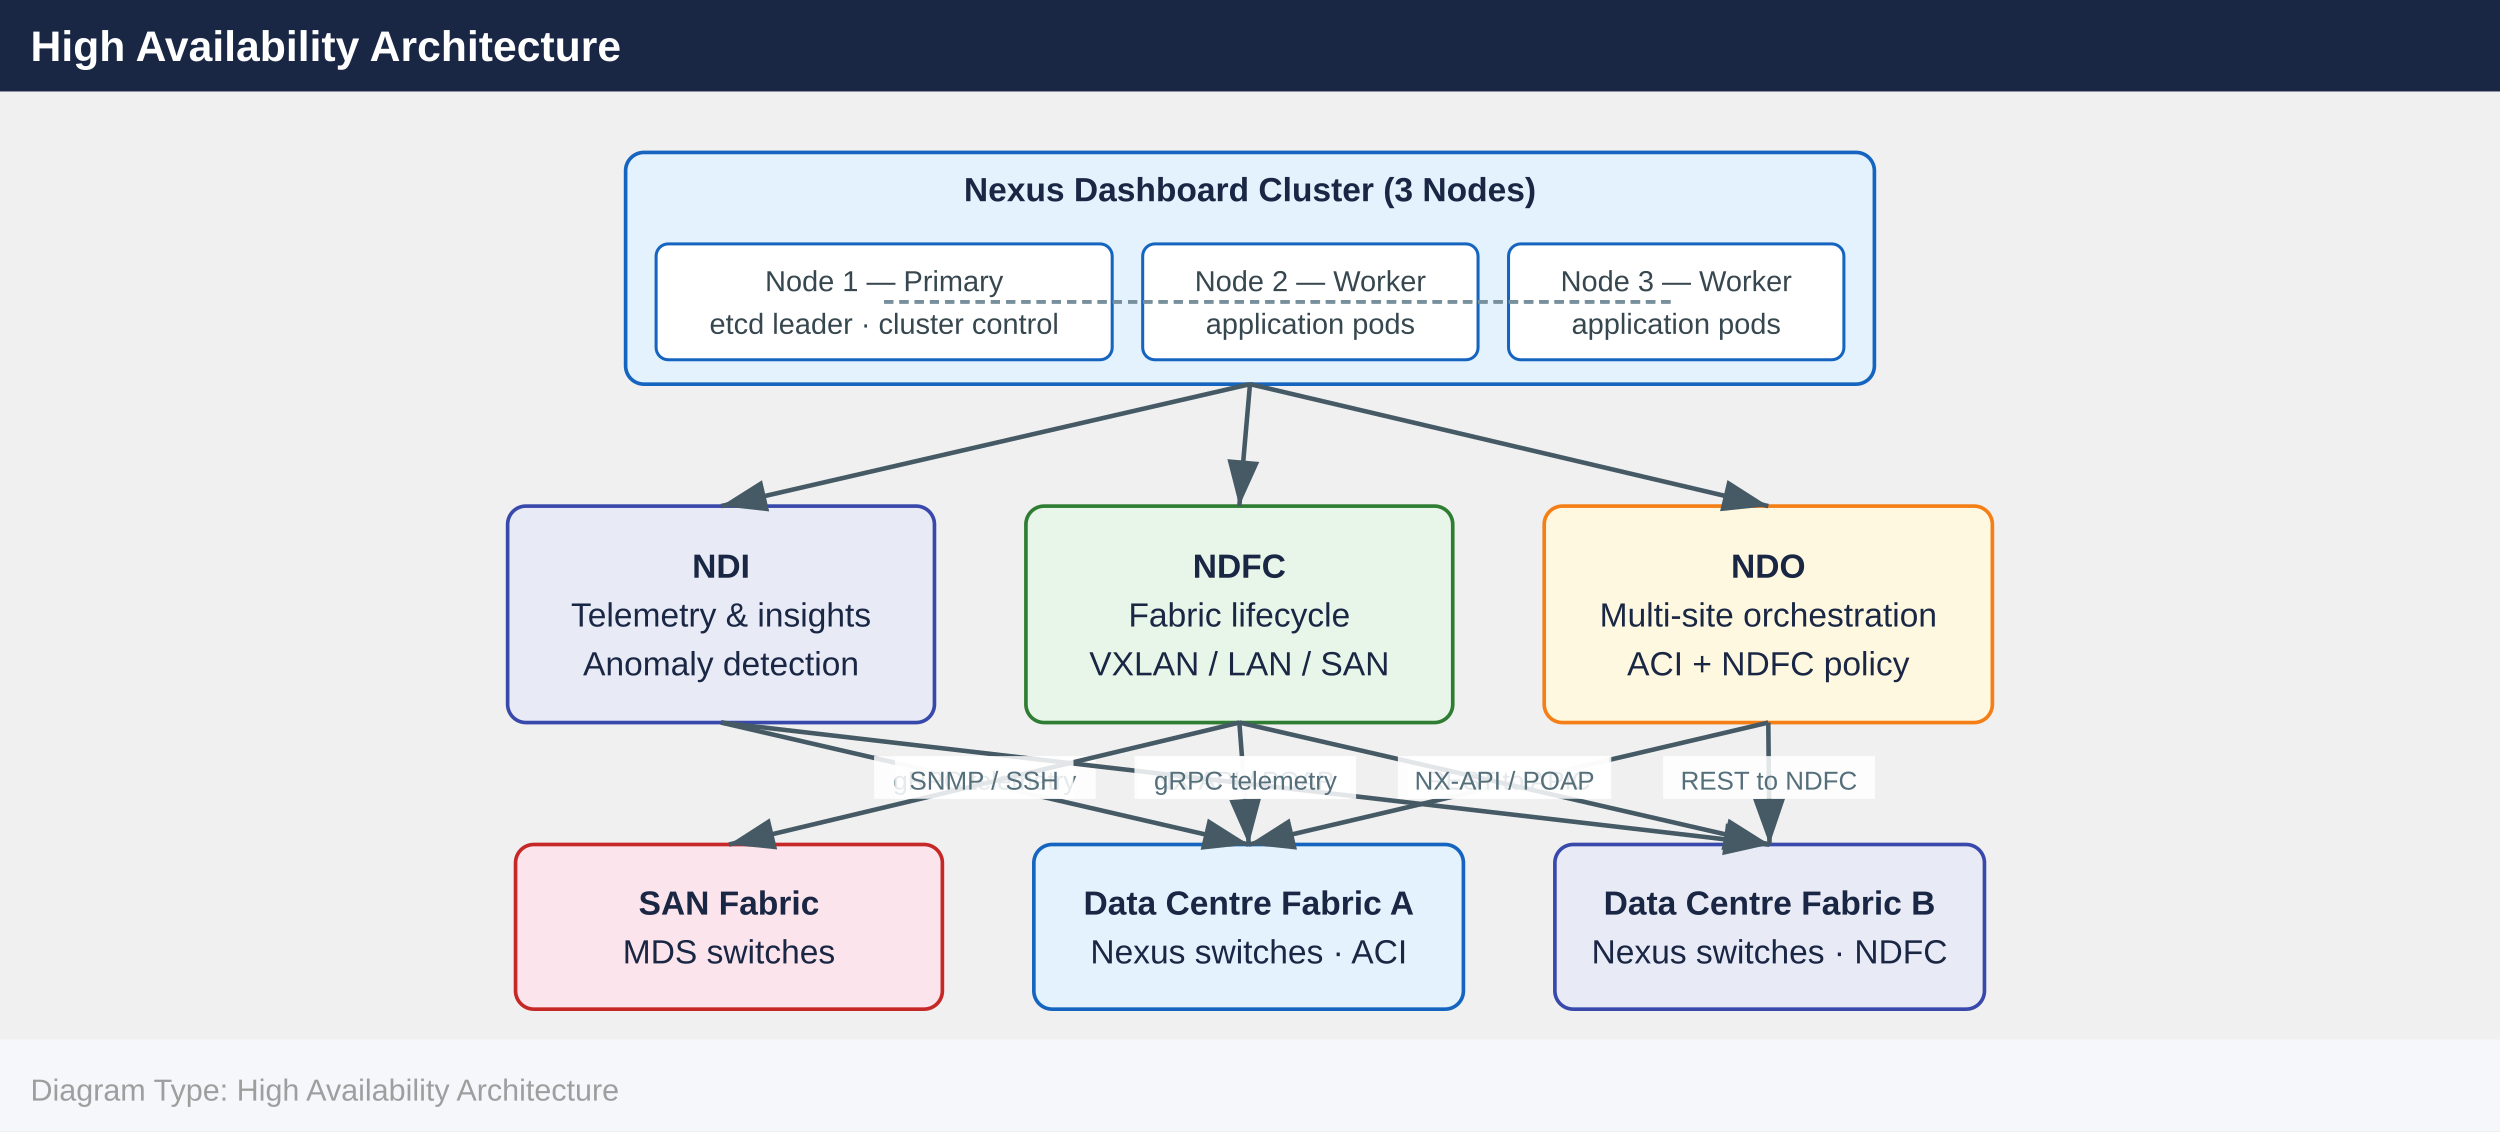
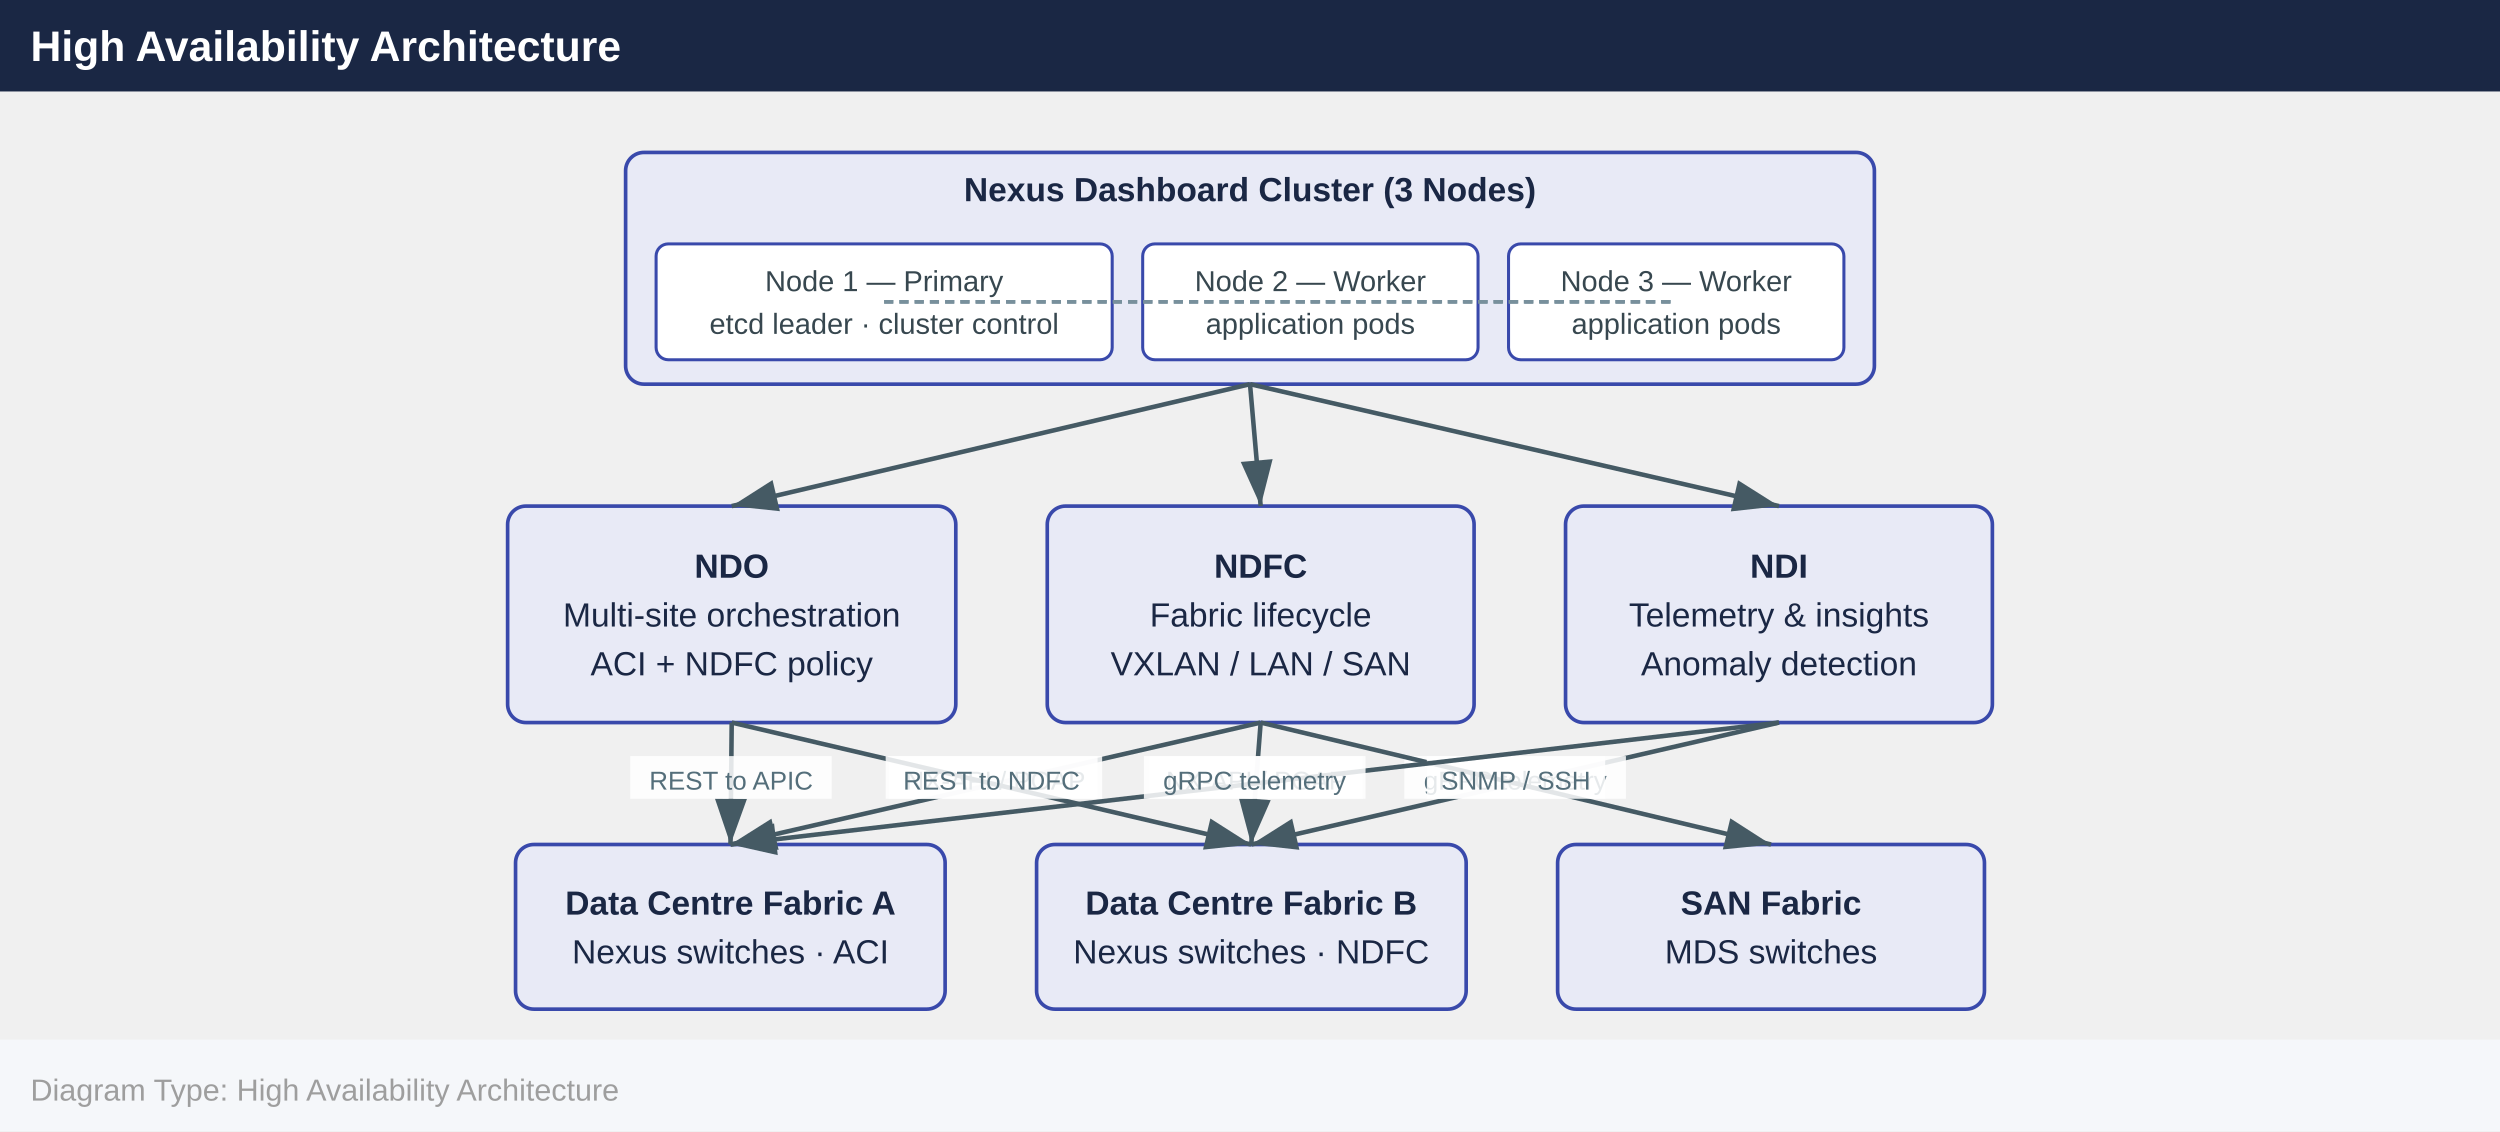
<svg xmlns="http://www.w3.org/2000/svg" width="820" height="371" viewBox="0 0 820 371">
  <defs>
    <marker id="arrowhead" markerWidth="10" markerHeight="7" refX="10" refY="3.5" orient="auto">
      <polygon points="0 0, 10 3.5, 0 7" fill="#455a64" />
    </marker>
  </defs>
  <rect x="0" y="0" width="820" height="30" fill="#1a2744" />
  <text x="10" y="20" font-family="Arial,Helvetica,sans-serif" font-size="14" font-weight="bold" fill="#ffffff">High Availability Architecture</text>
-   <rect x="205.2" y="50.0" width="409.6" height="76.0" rx="6" fill="#e3f2fd" stroke="#1565c0" stroke-width="1.2" />
+   <rect x="205.2" y="50.0" width="409.6" height="76.0" rx="6" fill="#e8eaf6" stroke="#3949ab" stroke-width="1.2" />
  <text x="410.0" y="66.0" text-anchor="middle" font-family="Arial,Helvetica,sans-serif" font-size="11" font-weight="700" fill="#1a2744">Nexus Dashboard Cluster (3 Nodes)</text>
-   <rect x="215.2" y="80.0" width="149.6" height="38.0" rx="4" fill="#ffffff" stroke="#1565c0" stroke-width="1" />
+   <rect x="215.2" y="80.0" width="149.6" height="38.0" rx="4" fill="#ffffff" stroke="#3949ab" stroke-width="1" />
  <text x="290.0" y="95.5" text-anchor="middle" font-family="Arial,Helvetica,sans-serif" font-size="9.5" fill="#37474f">Node 1 — Primary</text>
  <text x="290.0" y="109.5" text-anchor="middle" font-family="Arial,Helvetica,sans-serif" font-size="9.5" fill="#37474f">etcd leader · cluster control</text>
-   <rect x="374.8" y="80.0" width="110.0" height="38.0" rx="4" fill="#ffffff" stroke="#1565c0" stroke-width="1" />
+   <rect x="374.8" y="80.0" width="110.0" height="38.0" rx="4" fill="#ffffff" stroke="#3949ab" stroke-width="1" />
  <text x="429.8" y="95.5" text-anchor="middle" font-family="Arial,Helvetica,sans-serif" font-size="9.5" fill="#37474f">Node 2 — Worker</text>
  <text x="429.8" y="109.5" text-anchor="middle" font-family="Arial,Helvetica,sans-serif" font-size="9.5" fill="#37474f">application pods</text>
-   <rect x="494.8" y="80.0" width="110.0" height="38.0" rx="4" fill="#ffffff" stroke="#1565c0" stroke-width="1" />
+   <rect x="494.8" y="80.0" width="110.0" height="38.0" rx="4" fill="#ffffff" stroke="#3949ab" stroke-width="1" />
  <text x="549.8" y="95.5" text-anchor="middle" font-family="Arial,Helvetica,sans-serif" font-size="9.5" fill="#37474f">Node 3 — Worker</text>
  <text x="549.8" y="109.5" text-anchor="middle" font-family="Arial,Helvetica,sans-serif" font-size="9.5" fill="#37474f">application pods</text>
-   <rect x="166.5" y="166.0" width="140.0" height="71.0" rx="6" fill="#e8eaf6" stroke="#3949ab" stroke-width="1.2" />
-   <text x="236.5" y="189.5" text-anchor="middle" font-family="Arial,Helvetica,sans-serif" font-size="11" font-weight="700" fill="#1a2744">NDI</text>
-   <text x="236.5" y="205.5" text-anchor="middle" font-family="Arial,Helvetica,sans-serif" font-size="11" font-weight="400" fill="#1a2744">Telemetry &amp; insights</text>
-   <text x="236.5" y="221.5" text-anchor="middle" font-family="Arial,Helvetica,sans-serif" font-size="11" font-weight="400" fill="#1a2744">Anomaly detection</text>
-   <rect x="336.5" y="166.0" width="140.0" height="71.0" rx="6" fill="#e8f5e9" stroke="#2e7d32" stroke-width="1.2" />
-   <text x="406.5" y="189.5" text-anchor="middle" font-family="Arial,Helvetica,sans-serif" font-size="11" font-weight="700" fill="#1a2744">NDFC</text>
-   <text x="406.5" y="205.5" text-anchor="middle" font-family="Arial,Helvetica,sans-serif" font-size="11" font-weight="400" fill="#1a2744">Fabric lifecycle</text>
-   <text x="406.5" y="221.5" text-anchor="middle" font-family="Arial,Helvetica,sans-serif" font-size="11" font-weight="400" fill="#1a2744">VXLAN / LAN / SAN</text>
-   <rect x="506.5" y="166.0" width="147.0" height="71.0" rx="6" fill="#fff8e1" stroke="#f57f17" stroke-width="1.2" />
-   <text x="580.0" y="189.5" text-anchor="middle" font-family="Arial,Helvetica,sans-serif" font-size="11" font-weight="700" fill="#1a2744">NDO</text>
-   <text x="580.0" y="205.5" text-anchor="middle" font-family="Arial,Helvetica,sans-serif" font-size="11" font-weight="400" fill="#1a2744">Multi-site orchestration</text>
-   <text x="580.0" y="221.5" text-anchor="middle" font-family="Arial,Helvetica,sans-serif" font-size="11" font-weight="400" fill="#1a2744">ACI + NDFC policy</text>
-   <rect x="169.1" y="277.0" width="140.0" height="54.0" rx="6" fill="#fce4ec" stroke="#c62828" stroke-width="1.2" />
-   <text x="239.1" y="300.0" text-anchor="middle" font-family="Arial,Helvetica,sans-serif" font-size="11" font-weight="700" fill="#1a2744">SAN Fabric</text>
-   <text x="239.1" y="316.0" text-anchor="middle" font-family="Arial,Helvetica,sans-serif" font-size="11" font-weight="400" fill="#1a2744">MDS switches</text>
-   <rect x="339.1" y="277.0" width="140.9" height="54.0" rx="6" fill="#e3f2fd" stroke="#1565c0" stroke-width="1.2" />
-   <text x="409.6" y="300.0" text-anchor="middle" font-family="Arial,Helvetica,sans-serif" font-size="11" font-weight="700" fill="#1a2744">Data Centre Fabric A</text>
-   <text x="409.6" y="316.0" text-anchor="middle" font-family="Arial,Helvetica,sans-serif" font-size="11" font-weight="400" fill="#1a2744">Nexus switches · ACI</text>
-   <rect x="510.0" y="277.0" width="140.9" height="54.0" rx="6" fill="#e8eaf6" stroke="#3949ab" stroke-width="1.2" />
-   <text x="580.4" y="300.0" text-anchor="middle" font-family="Arial,Helvetica,sans-serif" font-size="11" font-weight="700" fill="#1a2744">Data Centre Fabric B</text>
-   <text x="580.4" y="316.0" text-anchor="middle" font-family="Arial,Helvetica,sans-serif" font-size="11" font-weight="400" fill="#1a2744">Nexus switches · NDFC</text>
-   <line x1="410.0" y1="126.0" x2="580.0" y2="166.0" stroke="#455a64" stroke-width="1.5" marker-end="url(#arrowhead)" />
-   <line x1="410.0" y1="126.0" x2="236.5" y2="166.0" stroke="#455a64" stroke-width="1.5" marker-end="url(#arrowhead)" />
-   <line x1="410.0" y1="126.0" x2="406.5" y2="166.0" stroke="#455a64" stroke-width="1.5" marker-end="url(#arrowhead)" />
-   <line x1="580.0" y1="237.0" x2="409.6" y2="277.0" stroke="#455a64" stroke-width="1.5" marker-end="url(#arrowhead)" />
-   <rect x="461.7" y="248.0" width="66.1" height="14" fill="#ffffff" opacity="0.85" />
-   <text x="494.8" y="259.0" text-anchor="middle" font-family="Arial,Helvetica,sans-serif" font-size="8.5" fill="#546e7a">REST to APIC</text>
-   <line x1="580.0" y1="237.0" x2="580.4" y2="277.0" stroke="#455a64" stroke-width="1.5" marker-end="url(#arrowhead)" />
-   <rect x="545.5" y="248.0" width="69.5" height="14" fill="#ffffff" opacity="0.85" />
-   <text x="580.2" y="259.0" text-anchor="middle" font-family="Arial,Helvetica,sans-serif" font-size="8.5" fill="#546e7a">REST to NDFC</text>
-   <line x1="406.5" y1="237.0" x2="409.6" y2="277.0" stroke="#455a64" stroke-width="1.5" marker-end="url(#arrowhead)" />
-   <rect x="373.0" y="248.0" width="70.0" height="14" fill="#ffffff" opacity="0.85" />
-   <text x="408.0" y="259.0" text-anchor="middle" font-family="Arial,Helvetica,sans-serif" font-size="8.5" fill="#546e7a">NX-API / POAP</text>
-   <line x1="236.5" y1="237.0" x2="409.6" y2="277.0" stroke="#455a64" stroke-width="1.5" marker-end="url(#arrowhead)" />
-   <rect x="286.7" y="248.0" width="72.7" height="14" fill="#ffffff" opacity="0.85" />
-   <text x="323.0" y="259.0" text-anchor="middle" font-family="Arial,Helvetica,sans-serif" font-size="8.5" fill="#546e7a">gRPC telemetry</text>
-   <line x1="236.5" y1="237.0" x2="580.4" y2="277.0" stroke="#455a64" stroke-width="1.5" marker-end="url(#arrowhead)" />
-   <rect x="372.1" y="248.0" width="72.7" height="14" fill="#ffffff" opacity="0.85" />
-   <text x="408.5" y="259.0" text-anchor="middle" font-family="Arial,Helvetica,sans-serif" font-size="8.5" fill="#546e7a">gRPC telemetry</text>
-   <line x1="406.5" y1="237.0" x2="239.1" y2="277.0" stroke="#455a64" stroke-width="1.5" marker-end="url(#arrowhead)" />
-   <rect x="293.6" y="248.0" width="58.5" height="14" fill="#ffffff" opacity="0.85" />
-   <text x="322.8" y="259.0" text-anchor="middle" font-family="Arial,Helvetica,sans-serif" font-size="8.5" fill="#546e7a">SNMP / SSH</text>
-   <line x1="406.5" y1="237.0" x2="580.4" y2="277.0" stroke="#455a64" stroke-width="1.5" marker-end="url(#arrowhead)" />
-   <rect x="458.5" y="248.0" width="70.0" height="14" fill="#ffffff" opacity="0.85" />
-   <text x="493.5" y="259.0" text-anchor="middle" font-family="Arial,Helvetica,sans-serif" font-size="8.5" fill="#546e7a">NX-API / POAP</text>
+   <rect x="166.5" y="166.0" width="147.0" height="71.0" rx="6" fill="#e8eaf6" stroke="#3949ab" stroke-width="1.2" />
+   <text x="240.0" y="189.5" text-anchor="middle" font-family="Arial,Helvetica,sans-serif" font-size="11" font-weight="700" fill="#1a2744">NDO</text>
+   <text x="240.0" y="205.5" text-anchor="middle" font-family="Arial,Helvetica,sans-serif" font-size="11" font-weight="400" fill="#1a2744">Multi-site orchestration</text>
+   <text x="240.0" y="221.5" text-anchor="middle" font-family="Arial,Helvetica,sans-serif" font-size="11" font-weight="400" fill="#1a2744">ACI + NDFC policy</text>
+   <rect x="343.5" y="166.0" width="140.0" height="71.0" rx="6" fill="#e8eaf6" stroke="#3949ab" stroke-width="1.2" />
+   <text x="413.5" y="189.5" text-anchor="middle" font-family="Arial,Helvetica,sans-serif" font-size="11" font-weight="700" fill="#1a2744">NDFC</text>
+   <text x="413.5" y="205.5" text-anchor="middle" font-family="Arial,Helvetica,sans-serif" font-size="11" font-weight="400" fill="#1a2744">Fabric lifecycle</text>
+   <text x="413.5" y="221.5" text-anchor="middle" font-family="Arial,Helvetica,sans-serif" font-size="11" font-weight="400" fill="#1a2744">VXLAN / LAN / SAN</text>
+   <rect x="513.5" y="166.0" width="140.0" height="71.0" rx="6" fill="#e8eaf6" stroke="#3949ab" stroke-width="1.2" />
+   <text x="583.5" y="189.5" text-anchor="middle" font-family="Arial,Helvetica,sans-serif" font-size="11" font-weight="700" fill="#1a2744">NDI</text>
+   <text x="583.5" y="205.5" text-anchor="middle" font-family="Arial,Helvetica,sans-serif" font-size="11" font-weight="400" fill="#1a2744">Telemetry &amp; insights</text>
+   <text x="583.5" y="221.5" text-anchor="middle" font-family="Arial,Helvetica,sans-serif" font-size="11" font-weight="400" fill="#1a2744">Anomaly detection</text>
+   <rect x="169.1" y="277.0" width="140.9" height="54.0" rx="6" fill="#e8eaf6" stroke="#3949ab" stroke-width="1.2" />
+   <text x="239.6" y="300.0" text-anchor="middle" font-family="Arial,Helvetica,sans-serif" font-size="11" font-weight="700" fill="#1a2744">Data Centre Fabric A</text>
+   <text x="239.6" y="316.0" text-anchor="middle" font-family="Arial,Helvetica,sans-serif" font-size="11" font-weight="400" fill="#1a2744">Nexus switches · ACI</text>
+   <rect x="340.0" y="277.0" width="140.9" height="54.0" rx="6" fill="#e8eaf6" stroke="#3949ab" stroke-width="1.2" />
+   <text x="410.4" y="300.0" text-anchor="middle" font-family="Arial,Helvetica,sans-serif" font-size="11" font-weight="700" fill="#1a2744">Data Centre Fabric B</text>
+   <text x="410.4" y="316.0" text-anchor="middle" font-family="Arial,Helvetica,sans-serif" font-size="11" font-weight="400" fill="#1a2744">Nexus switches · NDFC</text>
+   <rect x="510.9" y="277.0" width="140.0" height="54.0" rx="6" fill="#e8eaf6" stroke="#3949ab" stroke-width="1.2" />
+   <text x="580.9" y="300.0" text-anchor="middle" font-family="Arial,Helvetica,sans-serif" font-size="11" font-weight="700" fill="#1a2744">SAN Fabric</text>
+   <text x="580.9" y="316.0" text-anchor="middle" font-family="Arial,Helvetica,sans-serif" font-size="11" font-weight="400" fill="#1a2744">MDS switches</text>
+   <line x1="410.0" y1="126.0" x2="240.0" y2="166.0" stroke="#455a64" stroke-width="1.5" marker-end="url(#arrowhead)" />
+   <line x1="410.0" y1="126.0" x2="583.5" y2="166.0" stroke="#455a64" stroke-width="1.5" marker-end="url(#arrowhead)" />
+   <line x1="410.0" y1="126.0" x2="413.5" y2="166.0" stroke="#455a64" stroke-width="1.5" marker-end="url(#arrowhead)" />
+   <line x1="413.5" y1="237.0" x2="410.4" y2="277.0" stroke="#455a64" stroke-width="1.5" marker-end="url(#arrowhead)" />
+   <rect x="377.0" y="248.0" width="70.0" height="14" fill="#ffffff" opacity="0.85" />
+   <text x="412.0" y="259.0" text-anchor="middle" font-family="Arial,Helvetica,sans-serif" font-size="8.5" fill="#546e7a">NX-API / POAP</text>
+   <line x1="240.0" y1="237.0" x2="239.6" y2="277.0" stroke="#455a64" stroke-width="1.5" marker-end="url(#arrowhead)" />
+   <rect x="206.7" y="248.0" width="66.1" height="14" fill="#ffffff" opacity="0.85" />
+   <text x="239.8" y="259.0" text-anchor="middle" font-family="Arial,Helvetica,sans-serif" font-size="8.5" fill="#546e7a">REST to APIC</text>
+   <line x1="583.5" y1="237.0" x2="410.4" y2="277.0" stroke="#455a64" stroke-width="1.5" marker-end="url(#arrowhead)" />
+   <rect x="460.6" y="248.0" width="72.7" height="14" fill="#ffffff" opacity="0.85" />
+   <text x="497.0" y="259.0" text-anchor="middle" font-family="Arial,Helvetica,sans-serif" font-size="8.5" fill="#546e7a">gRPC telemetry</text>
+   <line x1="413.5" y1="237.0" x2="239.6" y2="277.0" stroke="#455a64" stroke-width="1.5" marker-end="url(#arrowhead)" />
+   <rect x="291.5" y="248.0" width="70.0" height="14" fill="#ffffff" opacity="0.85" />
+   <text x="326.5" y="259.0" text-anchor="middle" font-family="Arial,Helvetica,sans-serif" font-size="8.5" fill="#546e7a">NX-API / POAP</text>
+   <line x1="413.5" y1="237.0" x2="580.9" y2="277.0" stroke="#455a64" stroke-width="1.5" marker-end="url(#arrowhead)" />
+   <rect x="468.0" y="248.0" width="58.5" height="14" fill="#ffffff" opacity="0.85" />
+   <text x="497.2" y="259.0" text-anchor="middle" font-family="Arial,Helvetica,sans-serif" font-size="8.5" fill="#546e7a">SNMP / SSH</text>
+   <line x1="583.5" y1="237.0" x2="239.6" y2="277.0" stroke="#455a64" stroke-width="1.5" marker-end="url(#arrowhead)" />
+   <rect x="375.2" y="248.0" width="72.7" height="14" fill="#ffffff" opacity="0.85" />
+   <text x="411.5" y="259.0" text-anchor="middle" font-family="Arial,Helvetica,sans-serif" font-size="8.5" fill="#546e7a">gRPC telemetry</text>
+   <line x1="240.0" y1="237.0" x2="410.4" y2="277.0" stroke="#455a64" stroke-width="1.5" marker-end="url(#arrowhead)" />
+   <rect x="290.5" y="248.0" width="69.5" height="14" fill="#ffffff" opacity="0.85" />
+   <text x="325.2" y="259.0" text-anchor="middle" font-family="Arial,Helvetica,sans-serif" font-size="8.5" fill="#546e7a">REST to NDFC</text>
  <line x1="290.0" y1="99.0" x2="429.8" y2="99.0" stroke="#78909c" stroke-width="1.2" stroke-dasharray="3,2" />
  <line x1="429.8" y1="99.0" x2="549.8" y2="99.0" stroke="#78909c" stroke-width="1.2" stroke-dasharray="3,2" />
  <line x1="290.0" y1="99.0" x2="549.8" y2="99.0" stroke="#78909c" stroke-width="1.2" stroke-dasharray="3,2" />
  <rect x="0" y="341.0" width="820" height="30" fill="#f5f7fa" />
  <text x="10" y="361.0" font-family="Arial,Helvetica,sans-serif" font-size="10" fill="#9e9e9e">Diagram Type: High Availability Architecture</text>
</svg>
